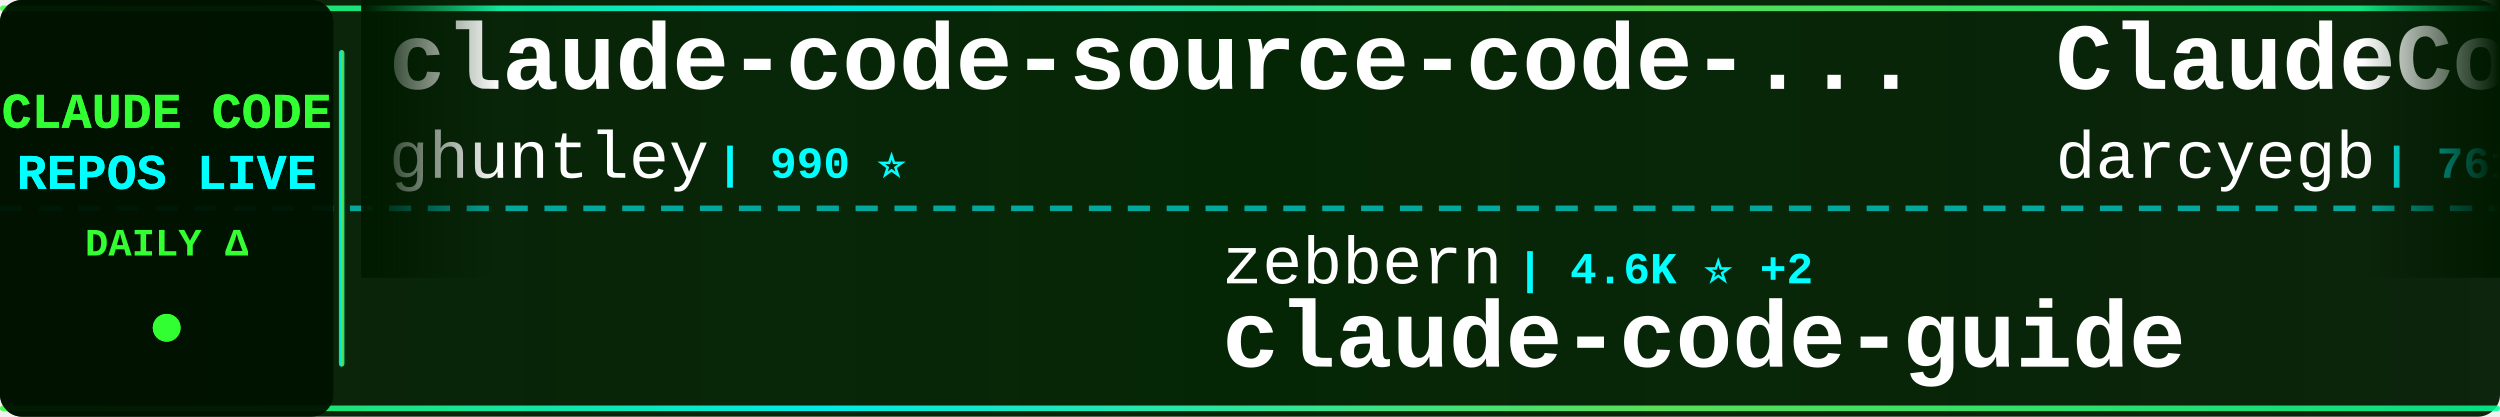
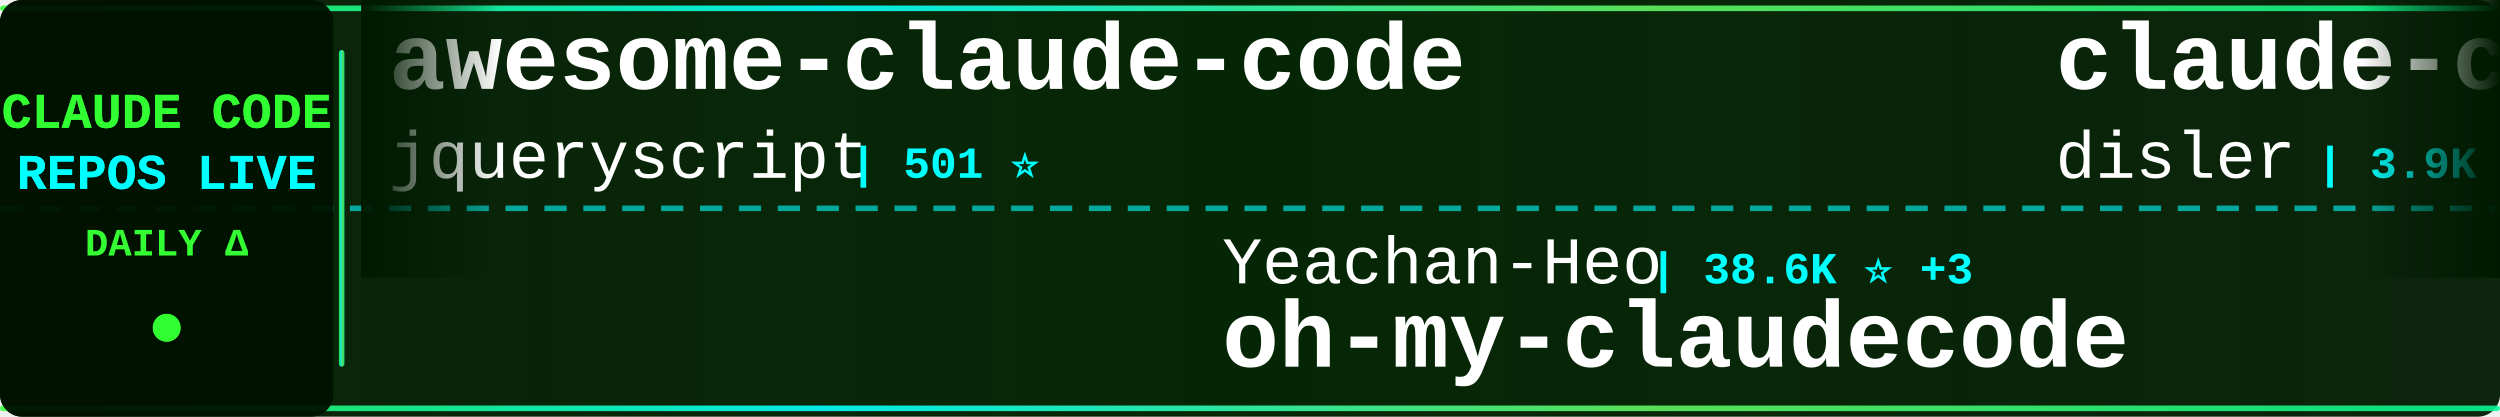
<svg xmlns="http://www.w3.org/2000/svg" width="900" height="150">
  <defs>
    <linearGradient id="tickerBg" x1="0%" y1="0%" x2="100%" y2="0%">
      <stop offset="0%" style="stop-color:#001a00;stop-opacity:0.95" />
      <stop offset="50%" style="stop-color:#002200;stop-opacity:0.98" />
      <stop offset="100%" style="stop-color:#001a00;stop-opacity:0.95" />
    </linearGradient>
    <linearGradient id="borderGrad" x1="0%" y1="0%" x2="100%" y2="0%">
      <stop offset="0%" style="stop-color:#33ff33;stop-opacity:0.85">
        <animate attributeName="stop-opacity" values="0.85;1;0.85" dur="2s" repeatCount="indefinite" />
      </stop>
      <stop offset="33%" style="stop-color:#00ffff;stop-opacity:0.9">
        <animate attributeName="stop-opacity" values="0.9;1;0.9" dur="2.2s" repeatCount="indefinite" />
      </stop>
      <stop offset="66%" style="stop-color:#66ff66;stop-opacity:0.85">
        <animate attributeName="stop-opacity" values="0.85;1;0.85" dur="1.8s" repeatCount="indefinite" />
      </stop>
      <stop offset="100%" style="stop-color:#00ff99;stop-opacity:0.85">
        <animate attributeName="stop-opacity" values="0.85;1;0.85" dur="2s" repeatCount="indefinite" />
      </stop>
    </linearGradient>
    <filter id="textGlow">
      <feGaussianBlur stdDeviation="0.1" result="coloredBlur" />
      <feMerge>
        <feMergeNode in="coloredBlur" />
        <feMergeNode in="SourceGraphic" />
      </feMerge>
    </filter>
    <filter id="metricGlow">
      <feGaussianBlur stdDeviation="0.2" result="coloredBlur" />
      <feMerge>
        <feMergeNode in="coloredBlur" />
        <feMergeNode in="SourceGraphic" />
      </feMerge>
    </filter>
    <linearGradient id="leftFade" x1="0%" y1="0%" x2="100%" y2="0%">
      <stop offset="0%" style="stop-color:#001a00;stop-opacity:1" />
      <stop offset="100%" style="stop-color:#001a00;stop-opacity:0" />
    </linearGradient>
    <linearGradient id="rightFade" x1="0%" y1="0%" x2="100%" y2="0%">
      <stop offset="0%" style="stop-color:#001a00;stop-opacity:0" />
      <stop offset="100%" style="stop-color:#001a00;stop-opacity:1" />
    </linearGradient>
  </defs>
  <rect width="900" height="150" fill="url(#tickerBg)" rx="8" />
  <rect x="0" y="2" width="900" height="2" fill="url(#borderGrad)" rx="1" />
  <rect x="0" y="146" width="900" height="2" fill="url(#borderGrad)" rx="1" />
  <line x1="0" y1="75" x2="900" y2="75" stroke="#00ffff" stroke-width="2" stroke-dasharray="8 6" opacity="0.6" />
  <rect x="0" y="0" width="120" height="150" fill="#001100" opacity="0.95" rx="8" />
  <text x="60" y="46" font-family="'Courier New', monospace" font-size="18" font-weight="bold" fill="#33ff33" text-anchor="middle" filter="url(#textGlow)">
    CLAUDE CODE
  </text>
  <text x="60" y="68" font-family="'Courier New', monospace" font-size="18" font-weight="bold" fill="#00ffff" text-anchor="middle" filter="url(#textGlow)">
    REPOS LIVE
  </text>
  <text x="60" y="92" font-family="'Courier New', monospace" font-size="14" font-weight="bold" fill="#33ff33" text-anchor="middle">
    DAILY Δ
  </text>
  <circle cx="60" cy="118" r="5" fill="#33ff33" filter="url(#metricGlow)">
    <animate attributeName="r" values="4;6;4" dur="1.5s" repeatCount="indefinite" />
    <animate attributeName="opacity" values="0.6;1;0.6" dur="1.5s" repeatCount="indefinite" />
  </circle>
  <rect x="122" y="18" width="2" height="114" fill="url(#borderGrad)" rx="1" />
  <clipPath id="tickerClip">
    <rect x="130" y="0" width="770" height="150" />
  </clipPath>
  <g clip-path="url(#tickerClip)">
    <g id="tickerItems">
      <animateTransform attributeName="transform" attributeType="XML" type="translate" from="0 0" to="-3000 0" dur="54s" repeatCount="indefinite" />
      <g transform="translate(0, 0)">
-         <text x="140" y="32" font-family="'Courier New', monospace" font-size="34" font-weight="bold" fill="#ffffff">claude-code-source-code-...</text>
-         <text x="140" y="64" font-family="'Courier New', monospace" font-size="24" font-weight="normal" fill="#ffffff" opacity="1.0">ghuntley</text>
-         <text x="258" y="64" font-family="'Courier New', monospace" font-size="16" font-weight="bold" fill="#00ffff"> | 990 ⭐</text>
+         <text x="140" y="32" font-family="'Courier New', monospace" font-size="34" font-weight="bold" fill="#ffffff">awesome-claude-code</text>
+         <text x="140" y="64" font-family="'Courier New', monospace" font-size="24" font-weight="normal" fill="#ffffff" opacity="1.0">jqueryscript</text>
+         <text x="306" y="64" font-family="'Courier New', monospace" font-size="16" font-weight="bold" fill="#00ffff"> | 501 ⭐</text>
      </g>
      <g transform="translate(300, 0)">
-         <text x="140" y="102" font-family="'Courier New', monospace" font-size="24" font-weight="normal" fill="#ffffff" opacity="1.0">zebbern</text>
-         <text x="246" y="102" font-family="'Courier New', monospace" font-size="16" font-weight="bold" fill="#00ffff"> | 4.6K ⭐ +2</text>
-         <text x="140" y="132" font-family="'Courier New', monospace" font-size="34" font-weight="bold" fill="#ffffff">claude-code-guide</text>
+         <text x="140" y="102" font-family="'Courier New', monospace" font-size="24" font-weight="normal" fill="#ffffff" opacity="1.0">Yeachan-Heo</text>
+         <text x="294" y="102" font-family="'Courier New', monospace" font-size="16" font-weight="bold" fill="#00ffff"> | 38.6K ⭐ +3</text>
+         <text x="140" y="132" font-family="'Courier New', monospace" font-size="34" font-weight="bold" fill="#ffffff">oh-my-claudecode</text>
      </g>
      <g transform="translate(600, 0)">
-         <text x="140" y="32" font-family="'Courier New', monospace" font-size="34" font-weight="bold" fill="#ffffff">ClaudeCodeAgents</text>
-         <text x="140" y="64" font-family="'Courier New', monospace" font-size="24" font-weight="normal" fill="#ffffff" opacity="1.0">darcyegb</text>
-         <text x="258" y="64" font-family="'Courier New', monospace" font-size="16" font-weight="bold" fill="#00ffff"> | 761 ⭐</text>
+         <text x="140" y="32" font-family="'Courier New', monospace" font-size="34" font-weight="bold" fill="#ffffff">claude-code-hooks-master...</text>
+         <text x="140" y="64" font-family="'Courier New', monospace" font-size="24" font-weight="normal" fill="#ffffff" opacity="1.0">disler</text>
+         <text x="234" y="64" font-family="'Courier New', monospace" font-size="16" font-weight="bold" fill="#00ffff"> | 3.9K ⭐ +1</text>
      </g>
      <g transform="translate(900, 0)">
-         <text x="140" y="102" font-family="'Courier New', monospace" font-size="24" font-weight="normal" fill="#ffffff" opacity="1.0">digitalsamba</text>
-         <text x="306" y="102" font-family="'Courier New', monospace" font-size="16" font-weight="bold" fill="#00ffff"> | 2.0K ⭐</text>
-         <text x="140" y="132" font-family="'Courier New', monospace" font-size="34" font-weight="bold" fill="#ffffff">claude-code-video-toolki...</text>
+         <text x="140" y="102" font-family="'Courier New', monospace" font-size="24" font-weight="normal" fill="#ffffff" opacity="1.0">OrcaWhisper</text>
+         <text x="294" y="102" font-family="'Courier New', monospace" font-size="16" font-weight="bold" fill="#00ffff"> | 92 ⭐</text>
+         <text x="140" y="132" font-family="'Courier New', monospace" font-size="34" font-weight="bold" fill="#ffffff">Claude-Code</text>
      </g>
      <g transform="translate(1200, 0)">
-         <text x="140" y="32" font-family="'Courier New', monospace" font-size="34" font-weight="bold" fill="#ffffff">claude-code-engineering</text>
-         <text x="140" y="64" font-family="'Courier New', monospace" font-size="24" font-weight="normal" fill="#ffffff" opacity="1.0">huangjia2019</text>
-         <text x="306" y="64" font-family="'Courier New', monospace" font-size="16" font-weight="bold" fill="#00ffff"> | 1.1K ⭐</text>
+         <text x="140" y="32" font-family="'Courier New', monospace" font-size="34" font-weight="bold" fill="#ffffff">claude-code-settings</text>
+         <text x="140" y="64" font-family="'Courier New', monospace" font-size="24" font-weight="normal" fill="#ffffff" opacity="1.0">feiskyer</text>
+         <text x="258" y="64" font-family="'Courier New', monospace" font-size="16" font-weight="bold" fill="#00ffff"> | 1.6K ⭐ +1</text>
      </g>
      <g transform="translate(1500, 0)">
-         <text x="140" y="102" font-family="'Courier New', monospace" font-size="24" font-weight="normal" fill="#ffffff" opacity="1.0">Windy3f3f3f3f</text>
-         <text x="318" y="102" font-family="'Courier New', monospace" font-size="16" font-weight="bold" fill="#00ffff"> | 3.5K ⭐ +3</text>
-         <text x="140" y="132" font-family="'Courier New', monospace" font-size="34" font-weight="bold" fill="#ffffff">how-claude-code-works</text>
+         <text x="140" y="102" font-family="'Courier New', monospace" font-size="24" font-weight="normal" fill="#ffffff" opacity="1.0">AprilNEA</text>
+         <text x="258" y="102" font-family="'Courier New', monospace" font-size="16" font-weight="bold" fill="#00ffff"> | 390 ⭐</text>
+         <text x="140" y="132" font-family="'Courier New', monospace" font-size="34" font-weight="bold" fill="#ffffff">claude-code-source</text>
      </g>
      <g transform="translate(1800, 0)">
-         <text x="140" y="32" font-family="'Courier New', monospace" font-size="34" font-weight="bold" fill="#ffffff">claude-code-tudou</text>
-         <text x="140" y="64" font-family="'Courier New', monospace" font-size="24" font-weight="normal" fill="#ffffff" opacity="1.0">AICoderTudou</text>
-         <text x="306" y="64" font-family="'Courier New', monospace" font-size="16" font-weight="bold" fill="#00ffff"> | 496 ⭐</text>
+         <text x="140" y="32" font-family="'Courier New', monospace" font-size="34" font-weight="bold" fill="#ffffff">claude_codex_bridge</text>
+         <text x="140" y="64" font-family="'Courier New', monospace" font-size="24" font-weight="normal" fill="#ffffff" opacity="1.0">SeemSeam</text>
+         <text x="258" y="64" font-family="'Courier New', monospace" font-size="16" font-weight="bold" fill="#00ffff"> | 3.4K ⭐</text>
      </g>
      <g transform="translate(2100, 0)">
-         <text x="140" y="102" font-family="'Courier New', monospace" font-size="24" font-weight="normal" fill="#ffffff" opacity="1.0">diet103</text>
-         <text x="246" y="102" font-family="'Courier New', monospace" font-size="16" font-weight="bold" fill="#00ffff"> | 10.0K ⭐</text>
-         <text x="140" y="132" font-family="'Courier New', monospace" font-size="34" font-weight="bold" fill="#ffffff">claude-code-infrastructu...</text>
+         <text x="140" y="102" font-family="'Courier New', monospace" font-size="24" font-weight="normal" fill="#ffffff" opacity="1.0">Maciek-roboblog</text>
+         <text x="342" y="102" font-family="'Courier New', monospace" font-size="16" font-weight="bold" fill="#00ffff"> | 8.6K ⭐ +1</text>
+         <text x="140" y="132" font-family="'Courier New', monospace" font-size="34" font-weight="bold" fill="#ffffff">Claude-Code-Usage-Monito...</text>
      </g>
      <g transform="translate(2400, 0)">
-         <text x="140" y="32" font-family="'Courier New', monospace" font-size="34" font-weight="bold" fill="#ffffff">system_prompts_leaks</text>
-         <text x="140" y="64" font-family="'Courier New', monospace" font-size="24" font-weight="normal" fill="#ffffff" opacity="1.0">asgeirtj</text>
-         <text x="258" y="64" font-family="'Courier New', monospace" font-size="16" font-weight="bold" fill="#00ffff"> | 63.1K ⭐ +4</text>
+         <text x="140" y="32" font-family="'Courier New', monospace" font-size="34" font-weight="bold" fill="#ffffff">awesome-claude-code-tool...</text>
+         <text x="140" y="64" font-family="'Courier New', monospace" font-size="24" font-weight="normal" fill="#ffffff" opacity="1.0">rohitg00</text>
+         <text x="258" y="64" font-family="'Courier New', monospace" font-size="16" font-weight="bold" fill="#00ffff"> | 2.5K ⭐</text>
      </g>
      <g transform="translate(2700, 0)">
-         <text x="140" y="102" font-family="'Courier New', monospace" font-size="24" font-weight="normal" fill="#ffffff" opacity="1.0">huangserva</text>
-         <text x="282" y="102" font-family="'Courier New', monospace" font-size="16" font-weight="bold" fill="#00ffff"> | 621 ⭐</text>
-         <text x="140" y="132" font-family="'Courier New', monospace" font-size="34" font-weight="bold" fill="#ffffff">claude-code-cli</text>
+         <text x="140" y="102" font-family="'Courier New', monospace" font-size="24" font-weight="normal" fill="#ffffff" opacity="1.0">VoltAgent</text>
+         <text x="270" y="102" font-family="'Courier New', monospace" font-size="16" font-weight="bold" fill="#00ffff"> | 24.4K ⭐ +4</text>
+         <text x="140" y="132" font-family="'Courier New', monospace" font-size="34" font-weight="bold" fill="#ffffff">awesome-claude-code-suba...</text>
      </g>
      <g transform="translate(3000, 0)">
-         <text x="140" y="32" font-family="'Courier New', monospace" font-size="34" font-weight="bold" fill="#ffffff">claude-code-source-code-...</text>
-         <text x="140" y="64" font-family="'Courier New', monospace" font-size="24" font-weight="normal" fill="#ffffff" opacity="1.0">ghuntley</text>
-         <text x="258" y="64" font-family="'Courier New', monospace" font-size="16" font-weight="bold" fill="#00ffff"> | 990 ⭐</text>
+         <text x="140" y="32" font-family="'Courier New', monospace" font-size="34" font-weight="bold" fill="#ffffff">awesome-claude-code</text>
+         <text x="140" y="64" font-family="'Courier New', monospace" font-size="24" font-weight="normal" fill="#ffffff" opacity="1.0">jqueryscript</text>
+         <text x="306" y="64" font-family="'Courier New', monospace" font-size="16" font-weight="bold" fill="#00ffff"> | 501 ⭐</text>
      </g>
      <g transform="translate(3300, 0)">
-         <text x="140" y="102" font-family="'Courier New', monospace" font-size="24" font-weight="normal" fill="#ffffff" opacity="1.0">zebbern</text>
-         <text x="246" y="102" font-family="'Courier New', monospace" font-size="16" font-weight="bold" fill="#00ffff"> | 4.6K ⭐ +2</text>
-         <text x="140" y="132" font-family="'Courier New', monospace" font-size="34" font-weight="bold" fill="#ffffff">claude-code-guide</text>
+         <text x="140" y="102" font-family="'Courier New', monospace" font-size="24" font-weight="normal" fill="#ffffff" opacity="1.0">Yeachan-Heo</text>
+         <text x="294" y="102" font-family="'Courier New', monospace" font-size="16" font-weight="bold" fill="#00ffff"> | 38.6K ⭐ +3</text>
+         <text x="140" y="132" font-family="'Courier New', monospace" font-size="34" font-weight="bold" fill="#ffffff">oh-my-claudecode</text>
      </g>
      <g transform="translate(3600, 0)">
-         <text x="140" y="32" font-family="'Courier New', monospace" font-size="34" font-weight="bold" fill="#ffffff">ClaudeCodeAgents</text>
-         <text x="140" y="64" font-family="'Courier New', monospace" font-size="24" font-weight="normal" fill="#ffffff" opacity="1.0">darcyegb</text>
-         <text x="258" y="64" font-family="'Courier New', monospace" font-size="16" font-weight="bold" fill="#00ffff"> | 761 ⭐</text>
+         <text x="140" y="32" font-family="'Courier New', monospace" font-size="34" font-weight="bold" fill="#ffffff">claude-code-hooks-master...</text>
+         <text x="140" y="64" font-family="'Courier New', monospace" font-size="24" font-weight="normal" fill="#ffffff" opacity="1.0">disler</text>
+         <text x="234" y="64" font-family="'Courier New', monospace" font-size="16" font-weight="bold" fill="#00ffff"> | 3.9K ⭐ +1</text>
      </g>
      <g transform="translate(3900, 0)">
-         <text x="140" y="102" font-family="'Courier New', monospace" font-size="24" font-weight="normal" fill="#ffffff" opacity="1.0">digitalsamba</text>
-         <text x="306" y="102" font-family="'Courier New', monospace" font-size="16" font-weight="bold" fill="#00ffff"> | 2.0K ⭐</text>
-         <text x="140" y="132" font-family="'Courier New', monospace" font-size="34" font-weight="bold" fill="#ffffff">claude-code-video-toolki...</text>
+         <text x="140" y="102" font-family="'Courier New', monospace" font-size="24" font-weight="normal" fill="#ffffff" opacity="1.0">OrcaWhisper</text>
+         <text x="294" y="102" font-family="'Courier New', monospace" font-size="16" font-weight="bold" fill="#00ffff"> | 92 ⭐</text>
+         <text x="140" y="132" font-family="'Courier New', monospace" font-size="34" font-weight="bold" fill="#ffffff">Claude-Code</text>
      </g>
    </g>
  </g>
  <rect x="130" y="0" width="50" height="100" fill="url(#leftFade)" />
  <rect x="850" y="0" width="50" height="100" fill="url(#rightFade)" />
</svg>
